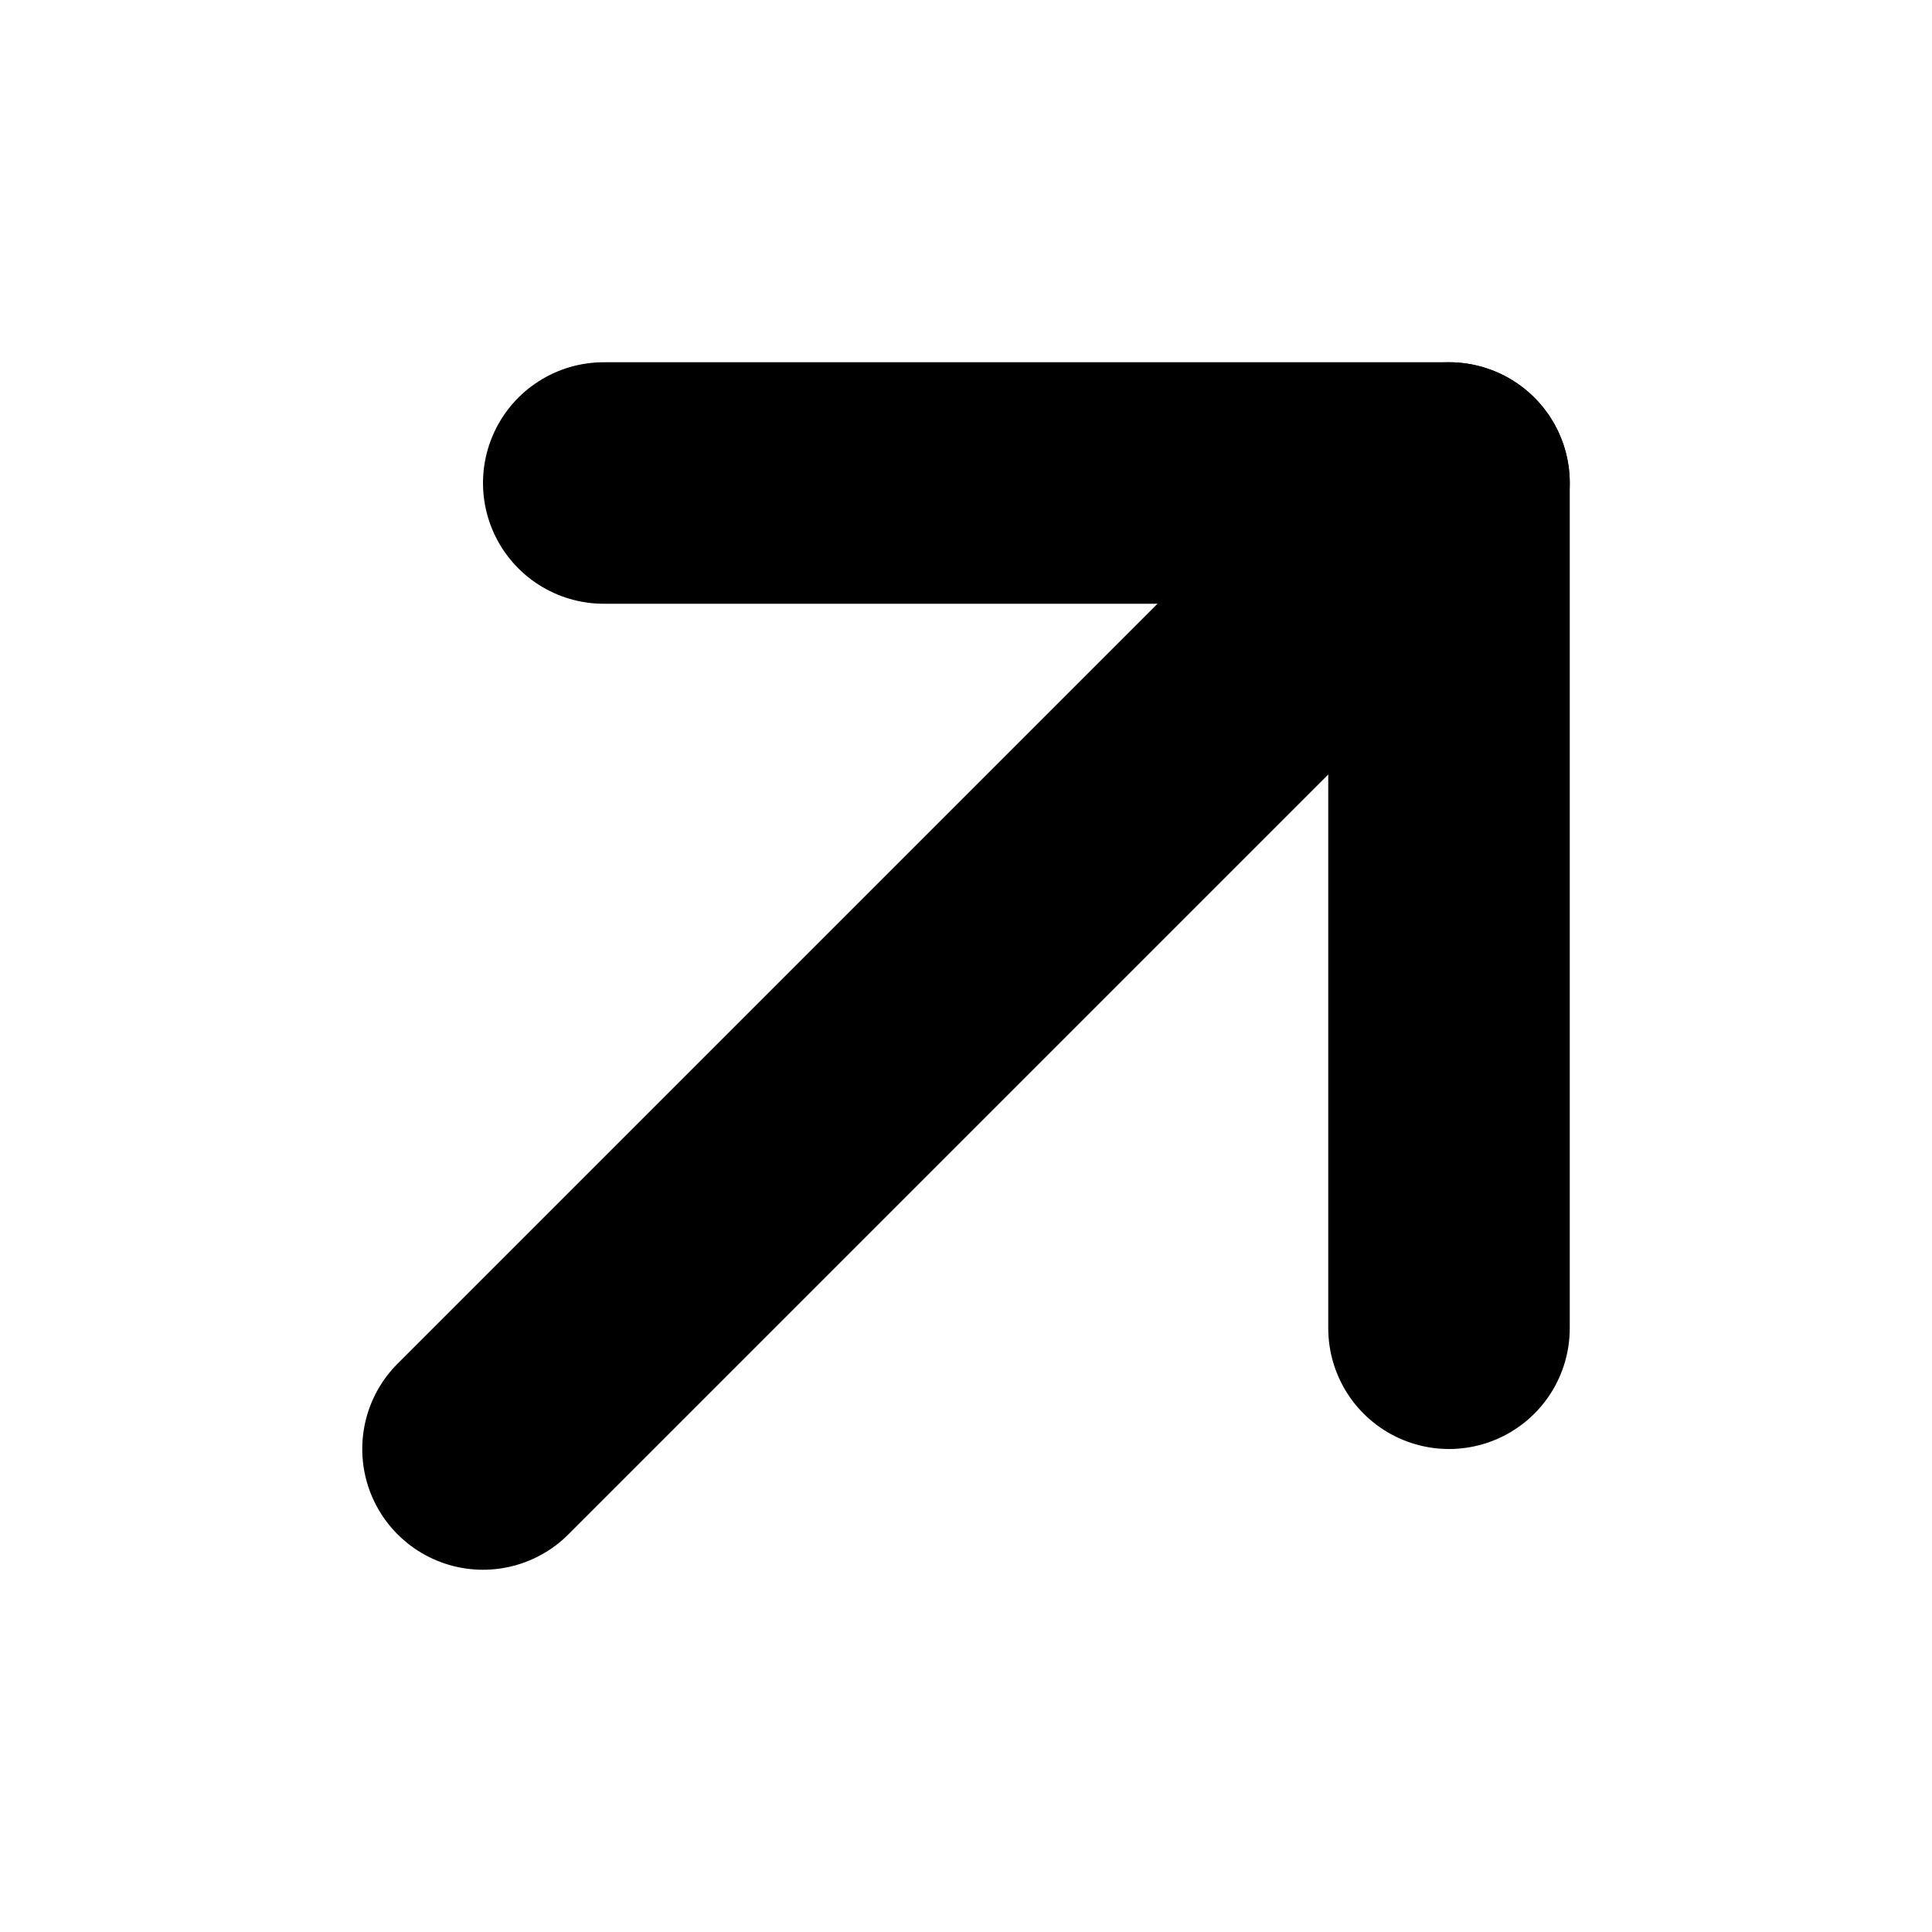
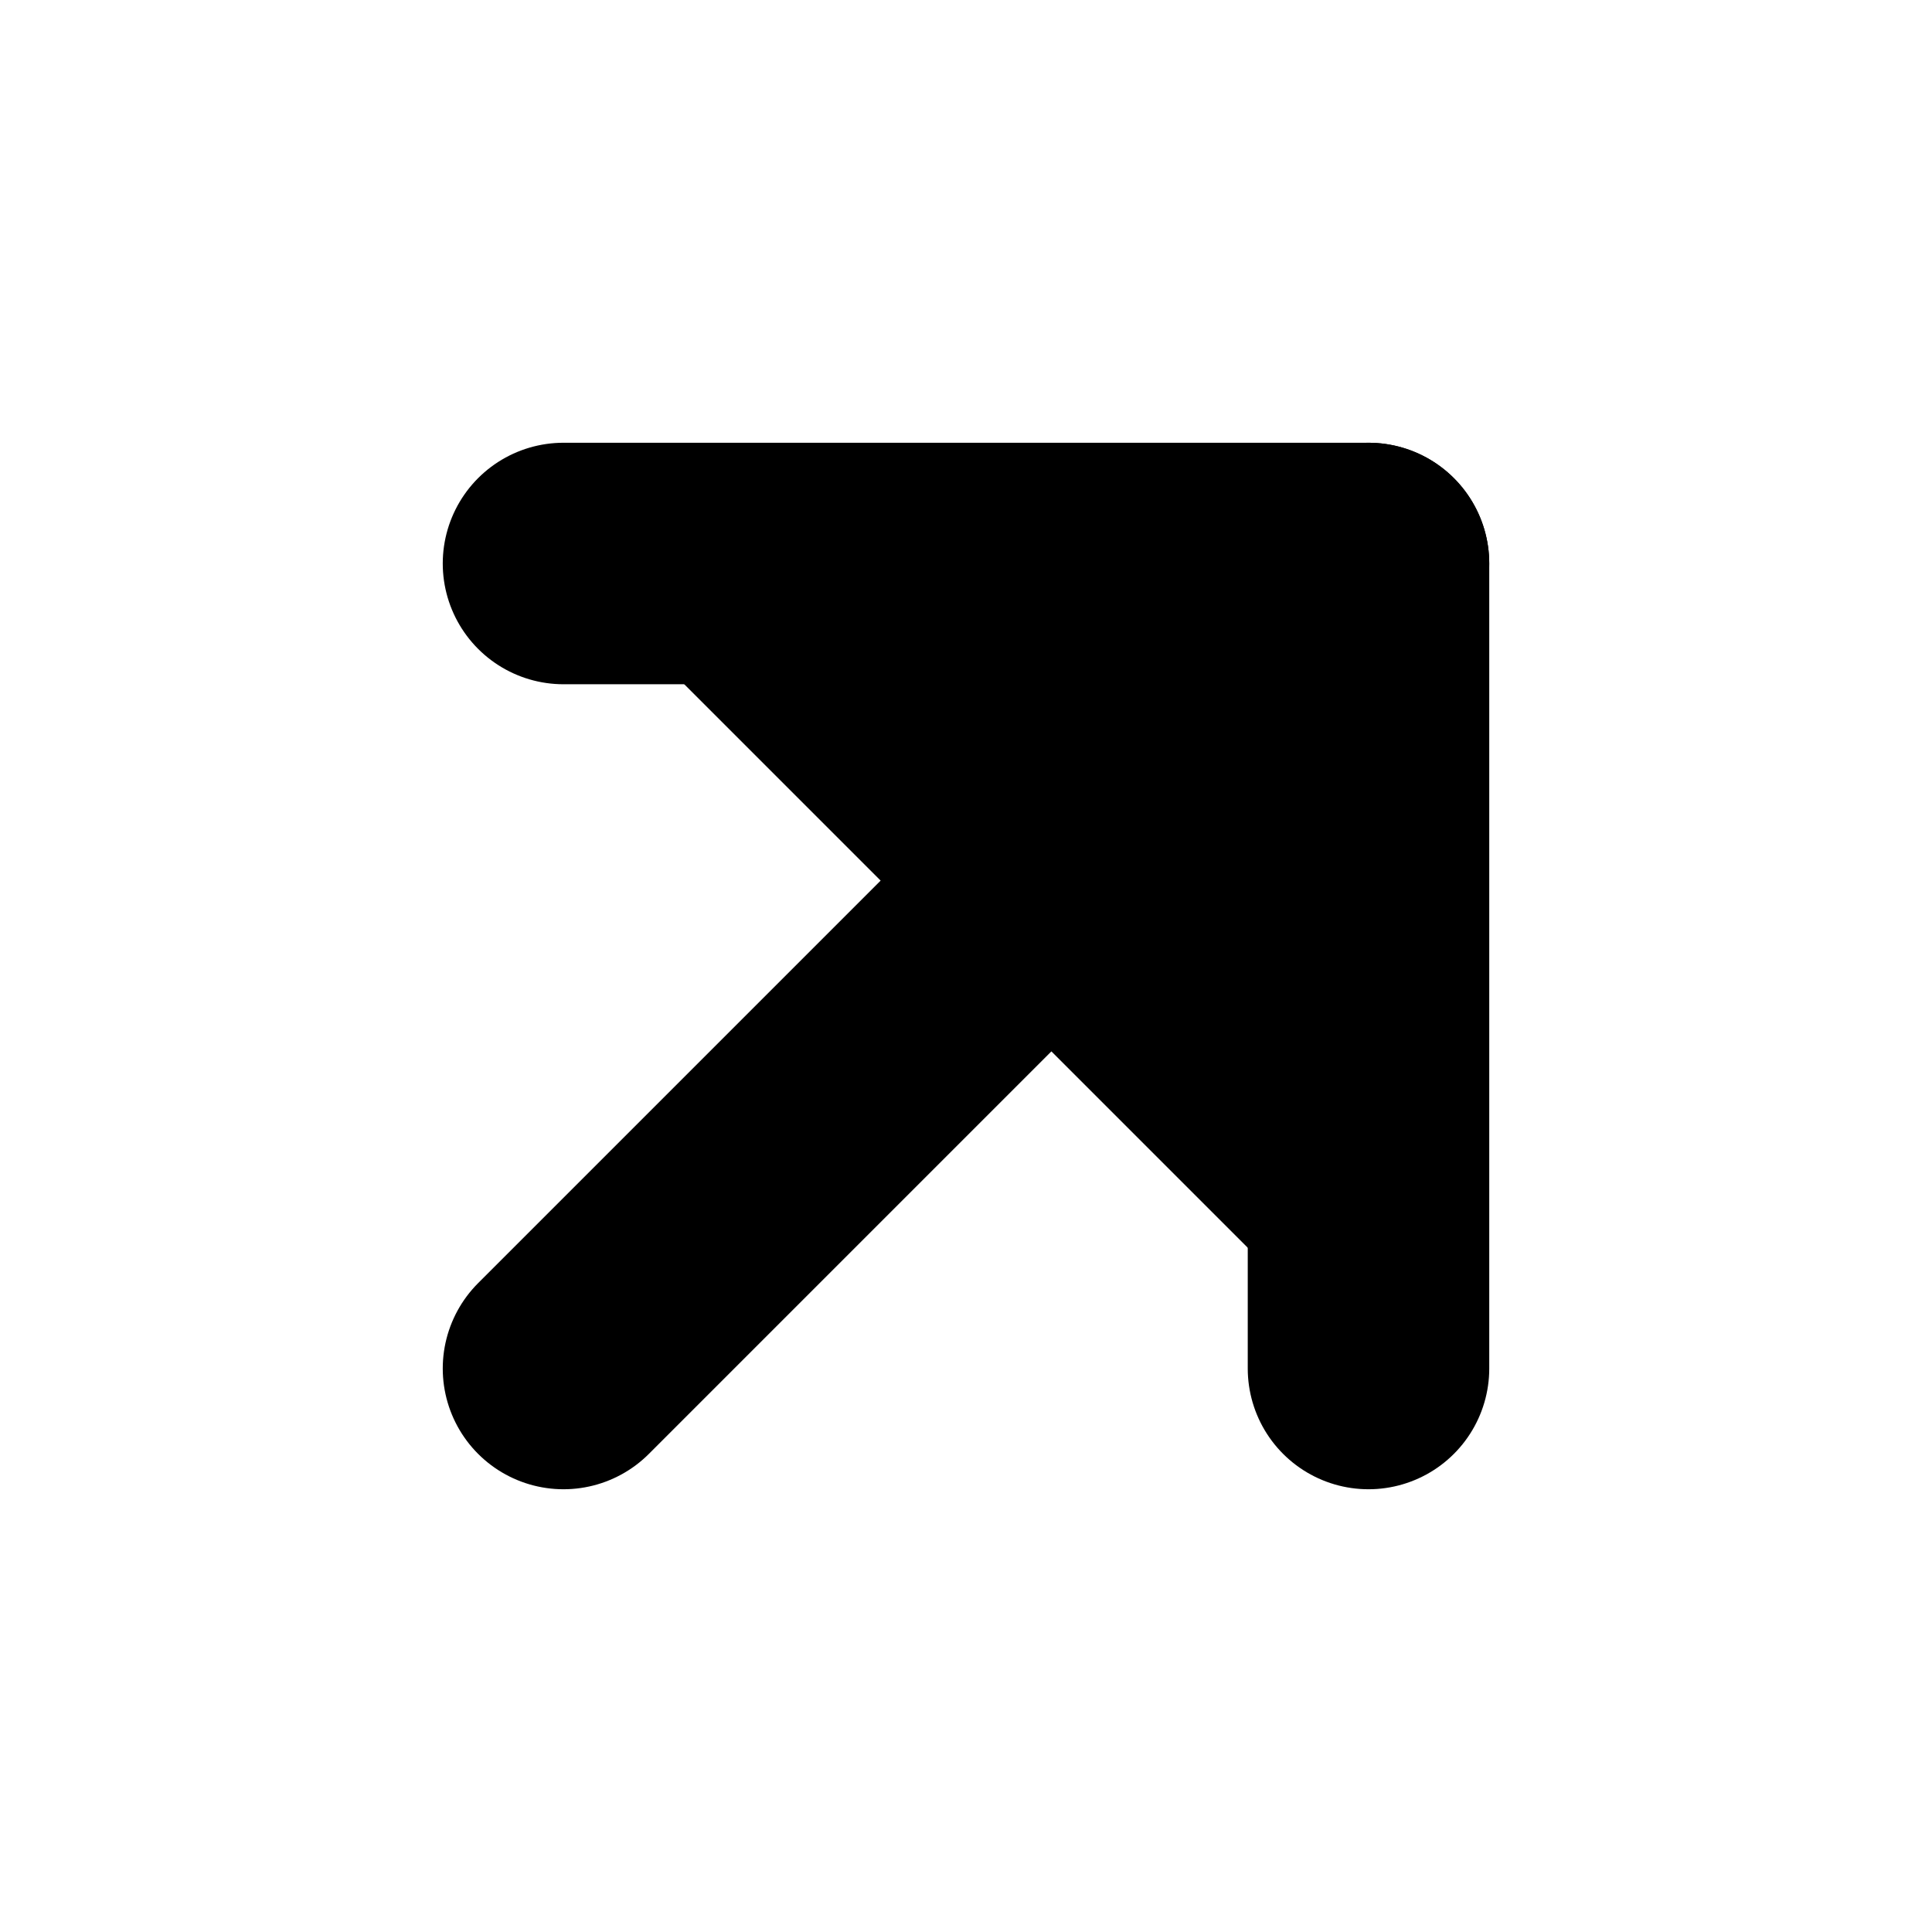
- <svg xmlns="http://www.w3.org/2000/svg" focusable="false" height="1em" width="1em">
+ <svg xmlns="http://www.w3.org/2000/svg" width="1em" height="1em">
  <g id="tuiIconArrowUpRight">
-     <svg fill="none" height="1em" overflow="visible" viewBox="0 0 16 16" width="1em" x="50%" y="50%">
+     <svg x="50%" y="50%" width="1em" height="1em" overflow="visible" viewBox="0 0 16 16">
      <svg x="-8" y="-8">
-         <path d="M4 12L12 4" stroke="currentColor" stroke-linecap="round" stroke-linejoin="round" stroke-width="2" />
-         <path d="M5 4L12 4L12 11" stroke="currentColor" stroke-linecap="round" stroke-linejoin="round" stroke-width="2" />
+         <svg width="16" height="16" viewBox="0 0 24 24" stroke="currentColor" stroke-width="3" stroke-linecap="round" stroke-linejoin="round">
+           <line x1="7" y1="17" x2="17" y2="7" />
+           <polyline points="7 7 17 7 17 17" />
+         </svg>
      </svg>
    </svg>
  </g>
</svg>
